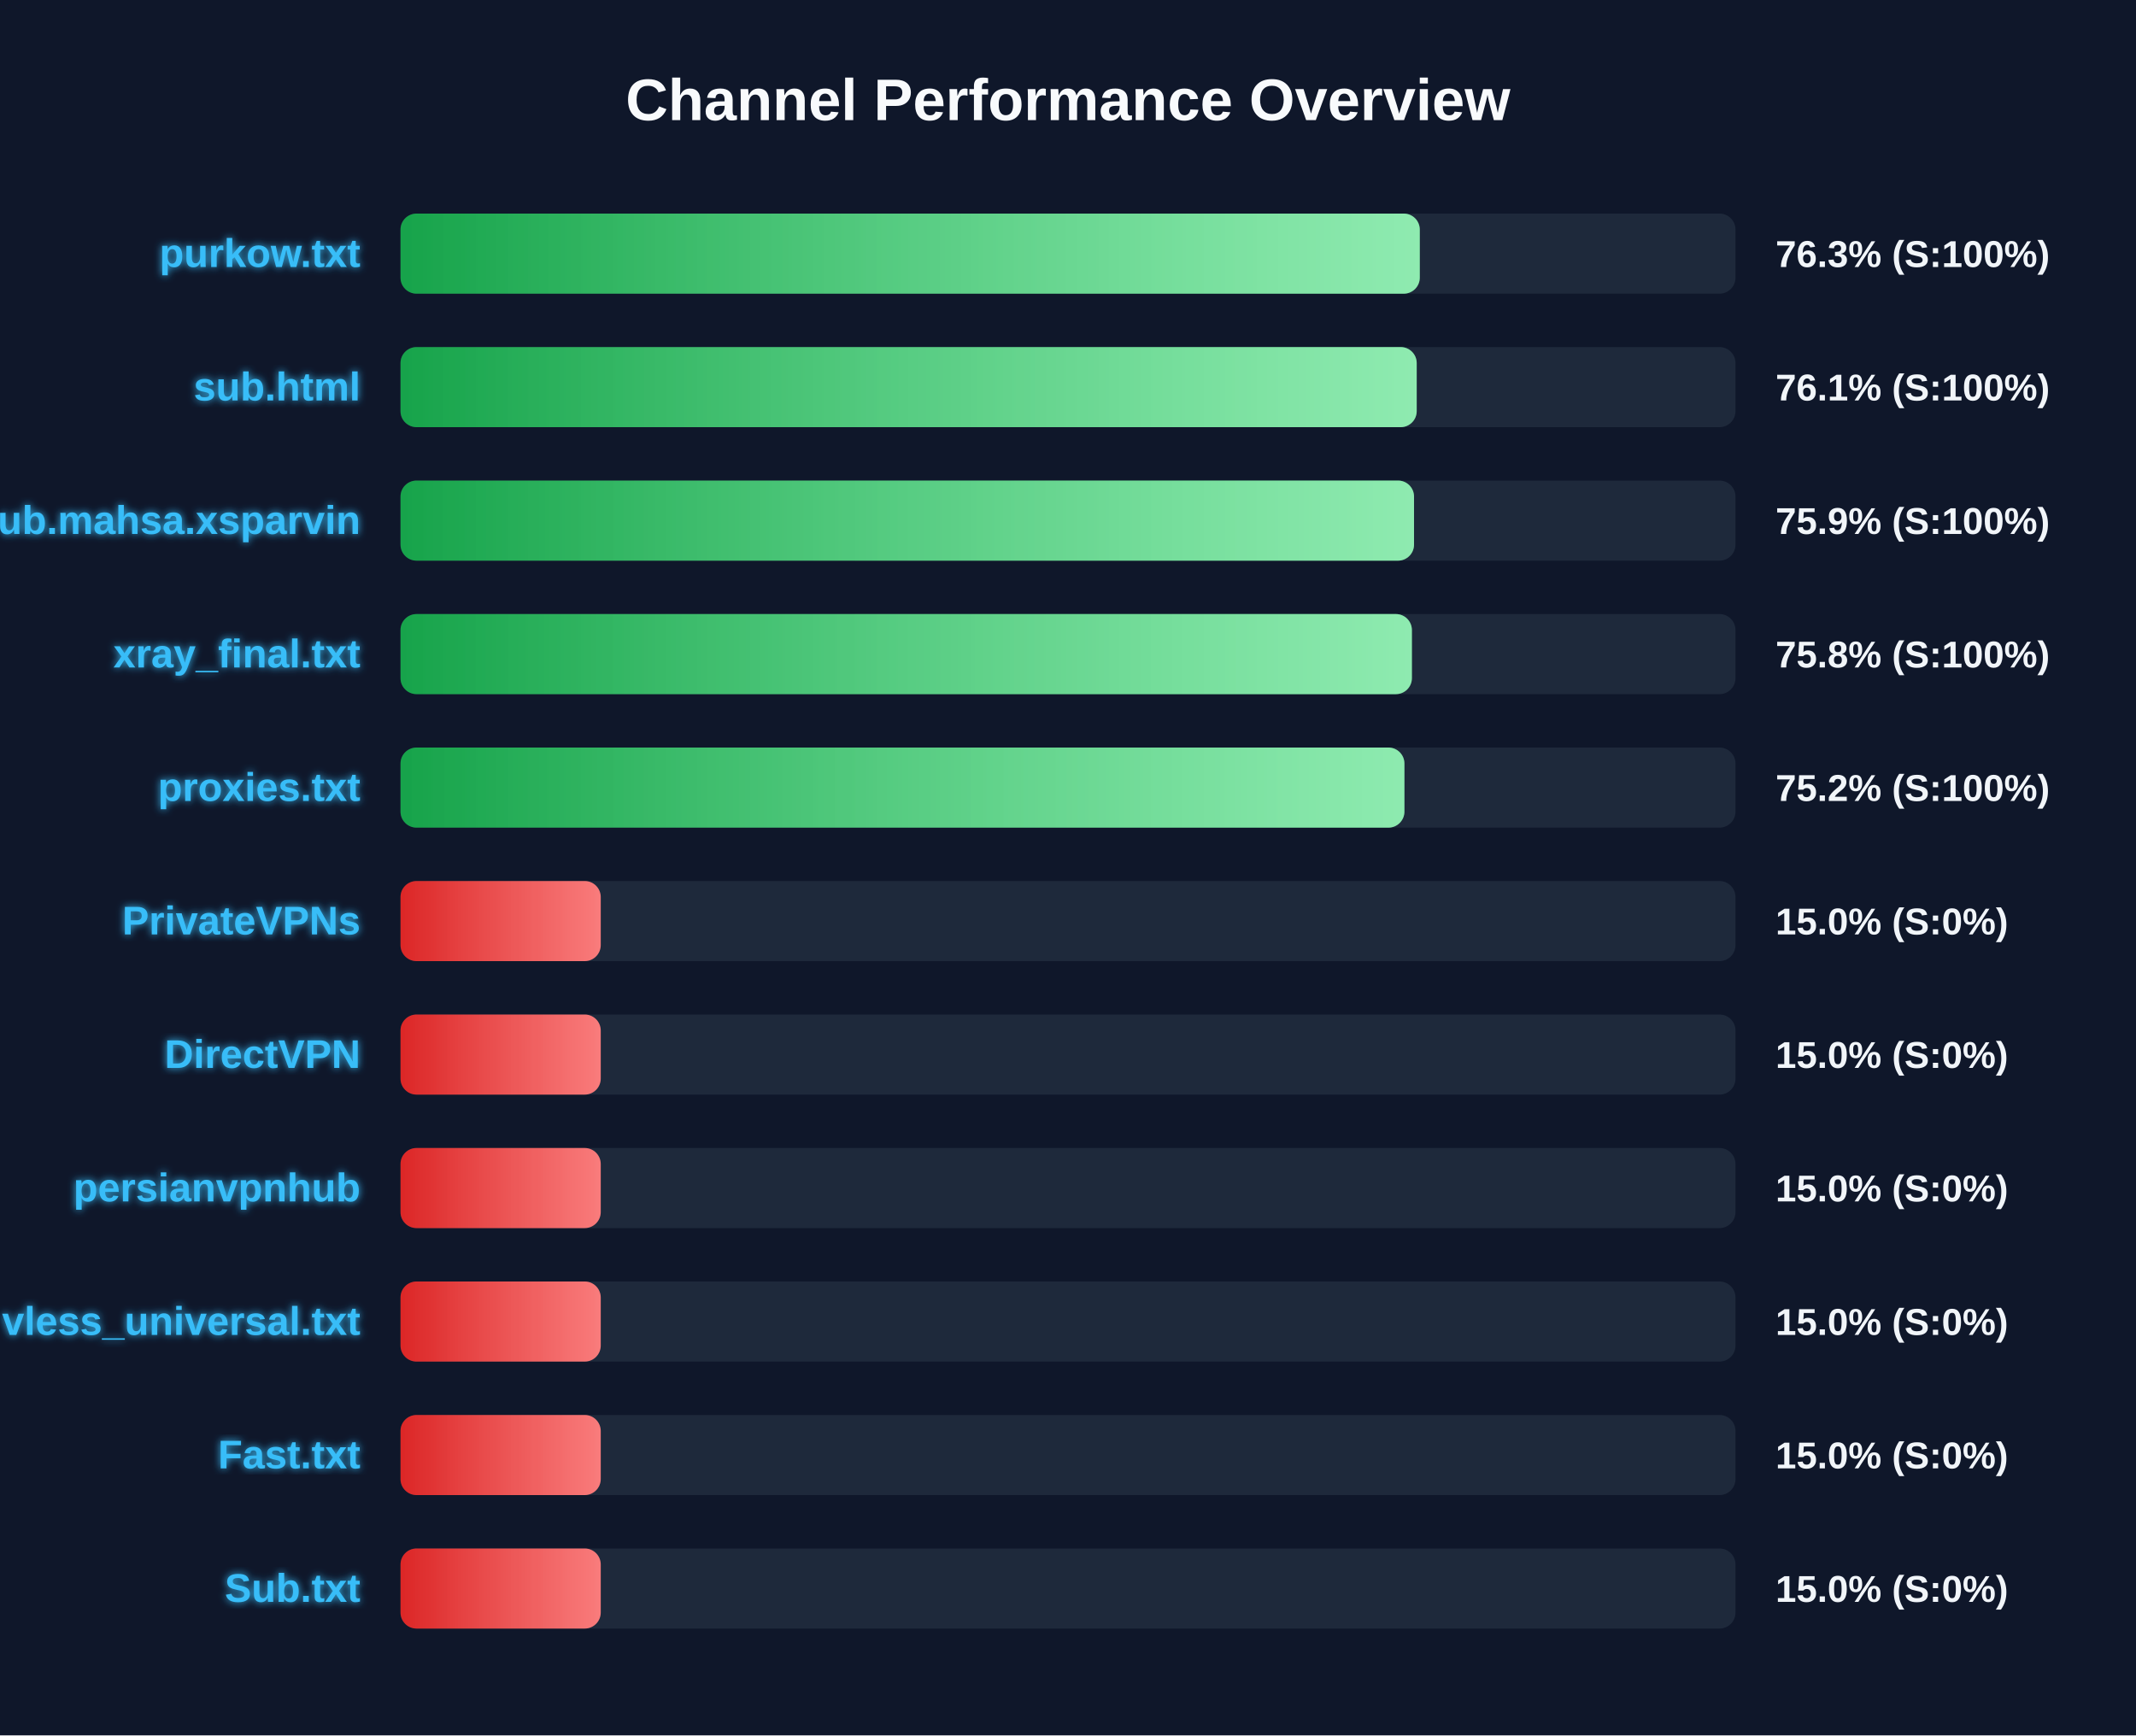
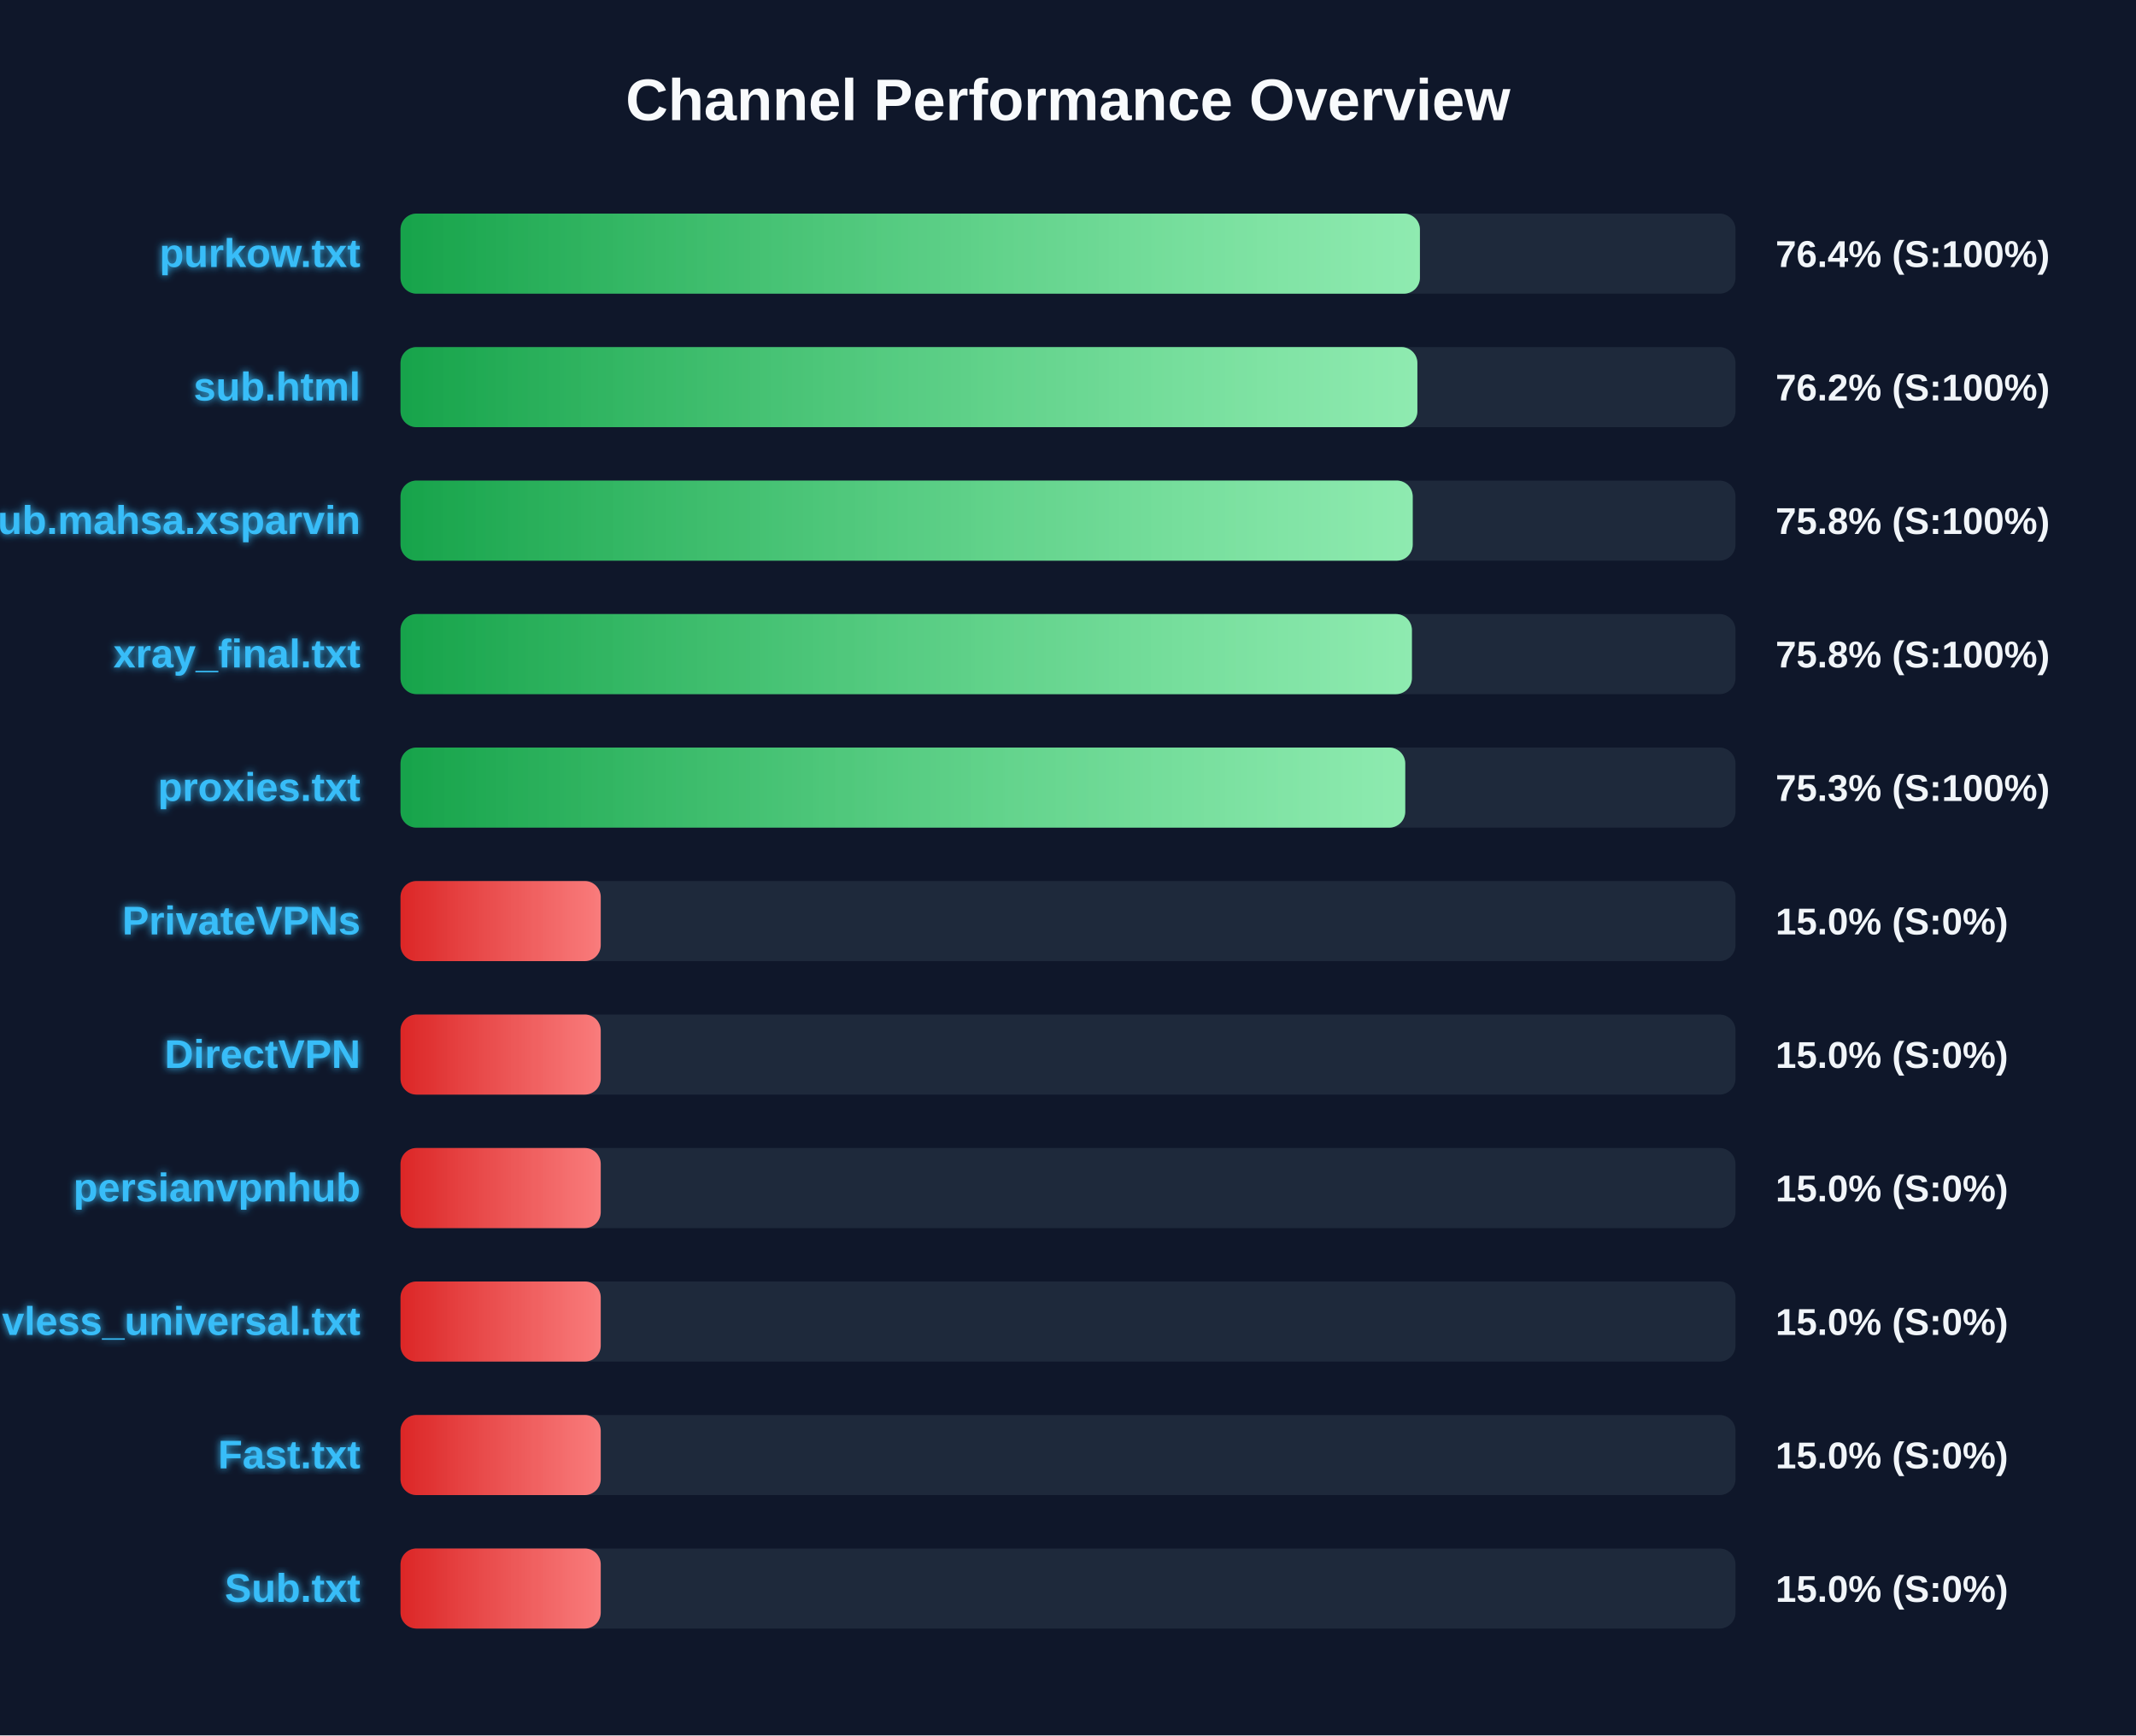
<svg xmlns="http://www.w3.org/2000/svg" width="800" height="650" version="1.1">
  <defs>
    <linearGradient id="grad-green" x1="0%" y1="0%" x2="100%" y2="0%">
      <stop offset="0%" stop-color="#16a34a" />
      <stop offset="100%" stop-color="#4ade80" />
    </linearGradient>
    <linearGradient id="grad-yellow" x1="0%" y1="0%" x2="100%" y2="0%">
      <stop offset="0%" stop-color="#ca8a04" />
      <stop offset="100%" stop-color="#fde047" />
    </linearGradient>
    <linearGradient id="grad-red" x1="0%" y1="0%" x2="100%" y2="0%">
      <stop offset="0%" stop-color="#dc2626" />
      <stop offset="100%" stop-color="#f87171" />
    </linearGradient>
    <linearGradient id="shimmer" x1="0%" y1="0%" x2="100%" y2="0%">
      <stop offset="0%" stop-color="rgba(255,255,255,0)" />
      <stop offset="50%" stop-color="rgba(255,255,255,0.4)" />
      <stop offset="100%" stop-color="rgba(255,255,255,0)" />
    </linearGradient>
    <filter id="glow" x="-20%" y="-20%" width="140%" height="140%">
      <feGaussianBlur stdDeviation="1.5" result="blur" />
      <feComposite in="SourceGraphic" in2="blur" operator="over" />
    </filter>
  </defs>
  <style>
        .bg-rect { fill: #0f172a; }
        .title { font: bold 22px 'Segoe UI', Arial, sans-serif; fill: #f8fafc; }
        .row { font: bold 15px 'Segoe UI', Arial, sans-serif; fill: #38bdf8; filter: url(#glow); }
        .score { font: bold 14px 'Segoe UI', Arial, sans-serif; fill: #f1f5f9; }
        @keyframes shimmer-anim {
            0% { transform: translateX(-100%); }
            100% { transform: translateX(200%); }
        }
        .shimmer-rect {
            animation: shimmer-anim 2.5s infinite linear;
        }
    </style>
  <rect width="100%" height="100%" class="bg-rect" />
  <text x="400" y="45" text-anchor="middle" class="title">Channel Performance Overview</text>
  <rect x="150" y="80" width="500" height="30" fill="#1e293b" rx="6" />
  <clipPath id="clip-0">
-     <rect x="150" y="80" width="381.75" height="30" rx="6" />
+     <rect x="150" y="80" width="381.8" height="30" rx="6" />
  </clipPath>
-   <rect x="150" y="80" width="381.75" height="30" fill="url(#grad-green)" rx="6" />
+   <rect x="150" y="80" width="381.8" height="30" fill="url(#grad-green)" rx="6" />
  <g clip-path="url(#clip-0)">
    <rect x="150" y="80" width="100%" height="30" fill="url(#shimmer)" class="shimmer-rect" />
  </g>
  <text x="135" y="100" text-anchor="end" class="row">purkow.txt</text>
-   <text x="665" y="100" text-anchor="start" class="score">76.3% (S:100%)</text>
+   <text x="665" y="100" text-anchor="start" class="score">76.4% (S:100%)</text>
  <rect x="150" y="130" width="500" height="30" fill="#1e293b" rx="6" />
  <clipPath id="clip-1">
-     <rect x="150" y="130" width="380.6" height="30" rx="6" />
+     <rect x="150" y="130" width="380.85" height="30" rx="6" />
  </clipPath>
-   <rect x="150" y="130" width="380.6" height="30" fill="url(#grad-green)" rx="6" />
+   <rect x="150" y="130" width="380.85" height="30" fill="url(#grad-green)" rx="6" />
  <g clip-path="url(#clip-1)">
    <rect x="150" y="130" width="100%" height="30" fill="url(#shimmer)" class="shimmer-rect" />
  </g>
  <text x="135" y="150" text-anchor="end" class="row">sub.html</text>
-   <text x="665" y="150" text-anchor="start" class="score">76.1% (S:100%)</text>
+   <text x="665" y="150" text-anchor="start" class="score">76.2% (S:100%)</text>
  <rect x="150" y="180" width="500" height="30" fill="#1e293b" rx="6" />
  <clipPath id="clip-2">
-     <rect x="150" y="180" width="379.6" height="30" rx="6" />
+     <rect x="150" y="180" width="379.1" height="30" rx="6" />
  </clipPath>
-   <rect x="150" y="180" width="379.6" height="30" fill="url(#grad-green)" rx="6" />
+   <rect x="150" y="180" width="379.1" height="30" fill="url(#grad-green)" rx="6" />
  <g clip-path="url(#clip-2)">
    <rect x="150" y="180" width="100%" height="30" fill="url(#shimmer)" class="shimmer-rect" />
  </g>
  <text x="135" y="200" text-anchor="end" class="row">Sub.mahsa.xsparvin</text>
-   <text x="665" y="200" text-anchor="start" class="score">75.9% (S:100%)</text>
+   <text x="665" y="200" text-anchor="start" class="score">75.8% (S:100%)</text>
  <rect x="150" y="230" width="500" height="30" fill="#1e293b" rx="6" />
  <clipPath id="clip-3">
    <rect x="150" y="230" width="378.8" height="30" rx="6" />
  </clipPath>
  <rect x="150" y="230" width="378.8" height="30" fill="url(#grad-green)" rx="6" />
  <g clip-path="url(#clip-3)">
    <rect x="150" y="230" width="100%" height="30" fill="url(#shimmer)" class="shimmer-rect" />
  </g>
  <text x="135" y="250" text-anchor="end" class="row">xray_final.txt</text>
  <text x="665" y="250" text-anchor="start" class="score">75.8% (S:100%)</text>
  <rect x="150" y="280" width="500" height="30" fill="#1e293b" rx="6" />
  <clipPath id="clip-4">
-     <rect x="150" y="280" width="376.0" height="30" rx="6" />
+     <rect x="150" y="280" width="376.3" height="30" rx="6" />
  </clipPath>
-   <rect x="150" y="280" width="376.0" height="30" fill="url(#grad-green)" rx="6" />
+   <rect x="150" y="280" width="376.3" height="30" fill="url(#grad-green)" rx="6" />
  <g clip-path="url(#clip-4)">
    <rect x="150" y="280" width="100%" height="30" fill="url(#shimmer)" class="shimmer-rect" />
  </g>
  <text x="135" y="300" text-anchor="end" class="row">proxies.txt</text>
-   <text x="665" y="300" text-anchor="start" class="score">75.2% (S:100%)</text>
+   <text x="665" y="300" text-anchor="start" class="score">75.3% (S:100%)</text>
  <rect x="150" y="330" width="500" height="30" fill="#1e293b" rx="6" />
  <clipPath id="clip-5">
    <rect x="150" y="330" width="75.0" height="30" rx="6" />
  </clipPath>
  <rect x="150" y="330" width="75.0" height="30" fill="url(#grad-red)" rx="6" />
  <g clip-path="url(#clip-5)">
    <rect x="150" y="330" width="100%" height="30" fill="url(#shimmer)" class="shimmer-rect" />
  </g>
  <text x="135" y="350" text-anchor="end" class="row">PrivateVPNs</text>
  <text x="665" y="350" text-anchor="start" class="score">15.0% (S:0%)</text>
  <rect x="150" y="380" width="500" height="30" fill="#1e293b" rx="6" />
  <clipPath id="clip-6">
    <rect x="150" y="380" width="75.0" height="30" rx="6" />
  </clipPath>
  <rect x="150" y="380" width="75.0" height="30" fill="url(#grad-red)" rx="6" />
  <g clip-path="url(#clip-6)">
    <rect x="150" y="380" width="100%" height="30" fill="url(#shimmer)" class="shimmer-rect" />
  </g>
  <text x="135" y="400" text-anchor="end" class="row">DirectVPN</text>
  <text x="665" y="400" text-anchor="start" class="score">15.0% (S:0%)</text>
  <rect x="150" y="430" width="500" height="30" fill="#1e293b" rx="6" />
  <clipPath id="clip-7">
    <rect x="150" y="430" width="75.0" height="30" rx="6" />
  </clipPath>
  <rect x="150" y="430" width="75.0" height="30" fill="url(#grad-red)" rx="6" />
  <g clip-path="url(#clip-7)">
    <rect x="150" y="430" width="100%" height="30" fill="url(#shimmer)" class="shimmer-rect" />
  </g>
  <text x="135" y="450" text-anchor="end" class="row">persianvpnhub</text>
  <text x="665" y="450" text-anchor="start" class="score">15.0% (S:0%)</text>
  <rect x="150" y="480" width="500" height="30" fill="#1e293b" rx="6" />
  <clipPath id="clip-8">
    <rect x="150" y="480" width="75.0" height="30" rx="6" />
  </clipPath>
  <rect x="150" y="480" width="75.0" height="30" fill="url(#grad-red)" rx="6" />
  <g clip-path="url(#clip-8)">
    <rect x="150" y="480" width="100%" height="30" fill="url(#shimmer)" class="shimmer-rect" />
  </g>
  <text x="135" y="500" text-anchor="end" class="row">vless_universal.txt</text>
  <text x="665" y="500" text-anchor="start" class="score">15.0% (S:0%)</text>
  <rect x="150" y="530" width="500" height="30" fill="#1e293b" rx="6" />
  <clipPath id="clip-9">
    <rect x="150" y="530" width="75.0" height="30" rx="6" />
  </clipPath>
  <rect x="150" y="530" width="75.0" height="30" fill="url(#grad-red)" rx="6" />
  <g clip-path="url(#clip-9)">
    <rect x="150" y="530" width="100%" height="30" fill="url(#shimmer)" class="shimmer-rect" />
  </g>
  <text x="135" y="550" text-anchor="end" class="row">Fast.txt</text>
  <text x="665" y="550" text-anchor="start" class="score">15.0% (S:0%)</text>
  <rect x="150" y="580" width="500" height="30" fill="#1e293b" rx="6" />
  <clipPath id="clip-10">
    <rect x="150" y="580" width="75.0" height="30" rx="6" />
  </clipPath>
  <rect x="150" y="580" width="75.0" height="30" fill="url(#grad-red)" rx="6" />
  <g clip-path="url(#clip-10)">
    <rect x="150" y="580" width="100%" height="30" fill="url(#shimmer)" class="shimmer-rect" />
  </g>
  <text x="135" y="600" text-anchor="end" class="row">Sub.txt</text>
  <text x="665" y="600" text-anchor="start" class="score">15.0% (S:0%)</text>
</svg>
